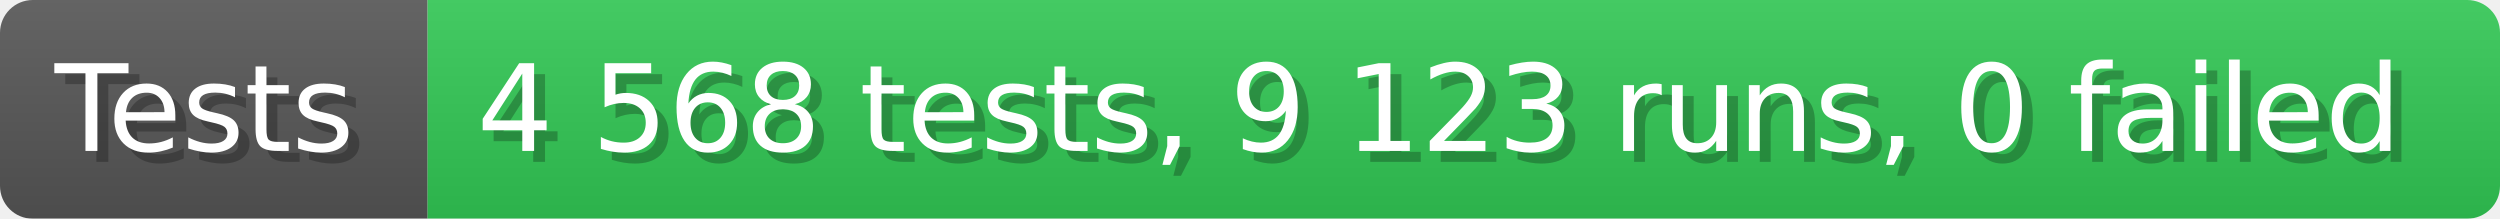
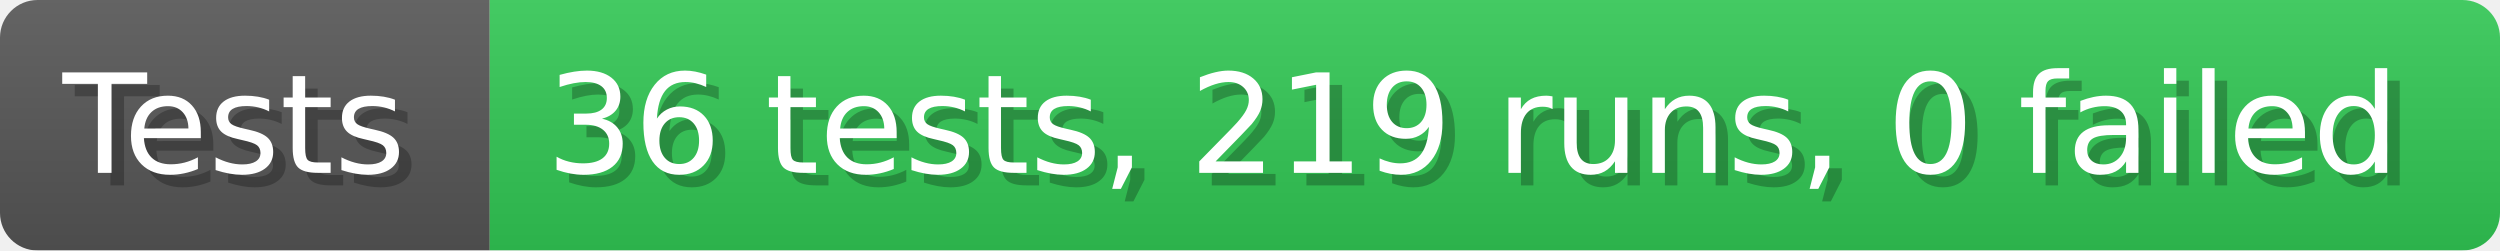
- <svg xmlns="http://www.w3.org/2000/svg" width="228.6" height="20" viewBox="0 0 2286 200" role="img" aria-label="Tests: 4 568 tests, 9 123 runs, 0 failed">
+ <svg xmlns="http://www.w3.org/2000/svg" width="199.6" height="20" viewBox="0 0 1996 200" role="img" aria-label="Tests: 36 tests, 219 runs, 0 failed">
  <linearGradient id="a" x2="0" y2="100%">
    <stop offset="0" stop-opacity=".1" stop-color="#EEE" />
    <stop offset="1" stop-opacity=".1" />
  </linearGradient>
  <mask id="m">
-     <rect width="2286" height="200" rx="30" fill="#FFF" />
+     <rect width="1996" height="200" rx="30" fill="#FFF" />
  </mask>
  <g mask="url(#m)">
    <rect width="391" height="200" fill="#555" />
-     <rect width="1895" height="200" fill="#31c653" x="391" />
-     <rect width="2286" height="200" fill="url(#a)" />
+     <rect width="1605" height="200" fill="#31c653" x="391" />
+     <rect width="1996" height="200" fill="url(#a)" />
  </g>
  <g aria-hidden="true" fill="#fff" text-anchor="start" font-family="Verdana,DejaVu Sans,sans-serif" font-size="110">
    <text x="60" y="148" textLength="291" fill="#000" opacity="0.25">Tests</text>
    <text x="50" y="138" textLength="291">Tests</text>
-     <text x="446" y="148" textLength="1795" fill="#000" opacity="0.25">4 568 tests, 9 123 runs, 0 failed</text>
-     <text x="436" y="138" textLength="1795">4 568 tests, 9 123 runs, 0 failed</text>
+     <text x="446" y="148" textLength="1505" fill="#000" opacity="0.25">36 tests, 219 runs, 0 failed</text>
+     <text x="436" y="138" textLength="1505">36 tests, 219 runs, 0 failed</text>
  </g>
</svg>
